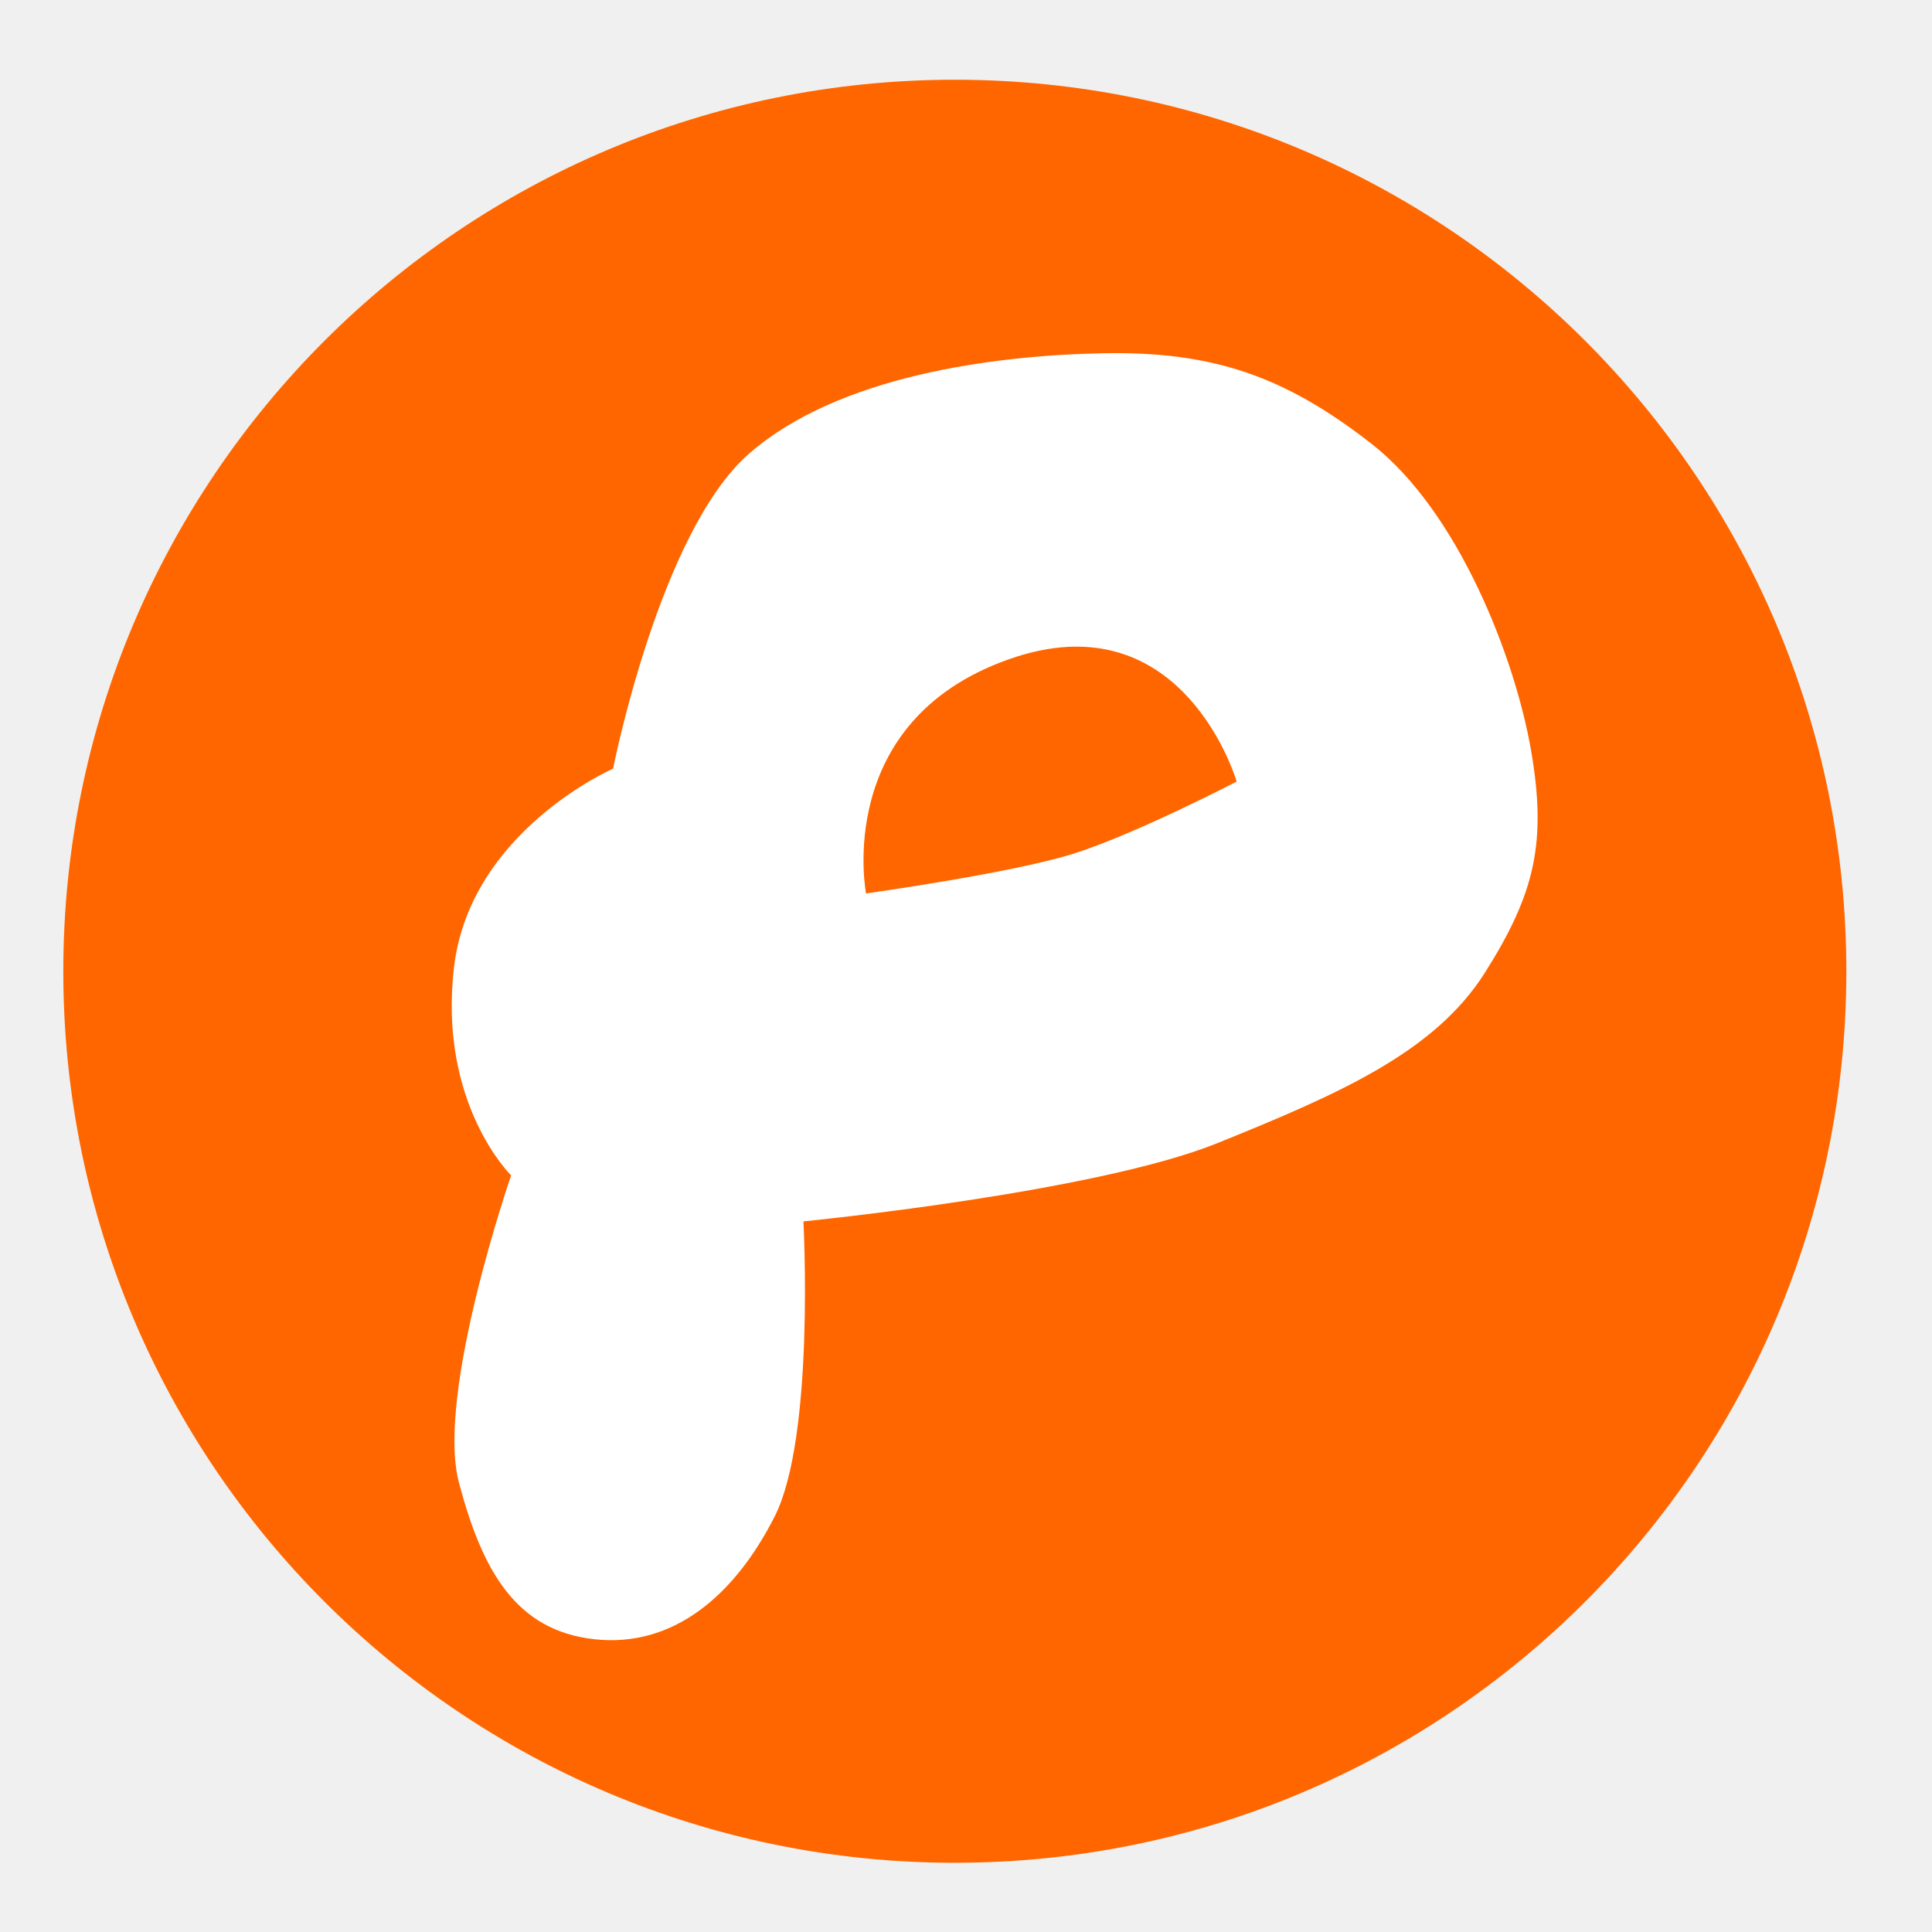
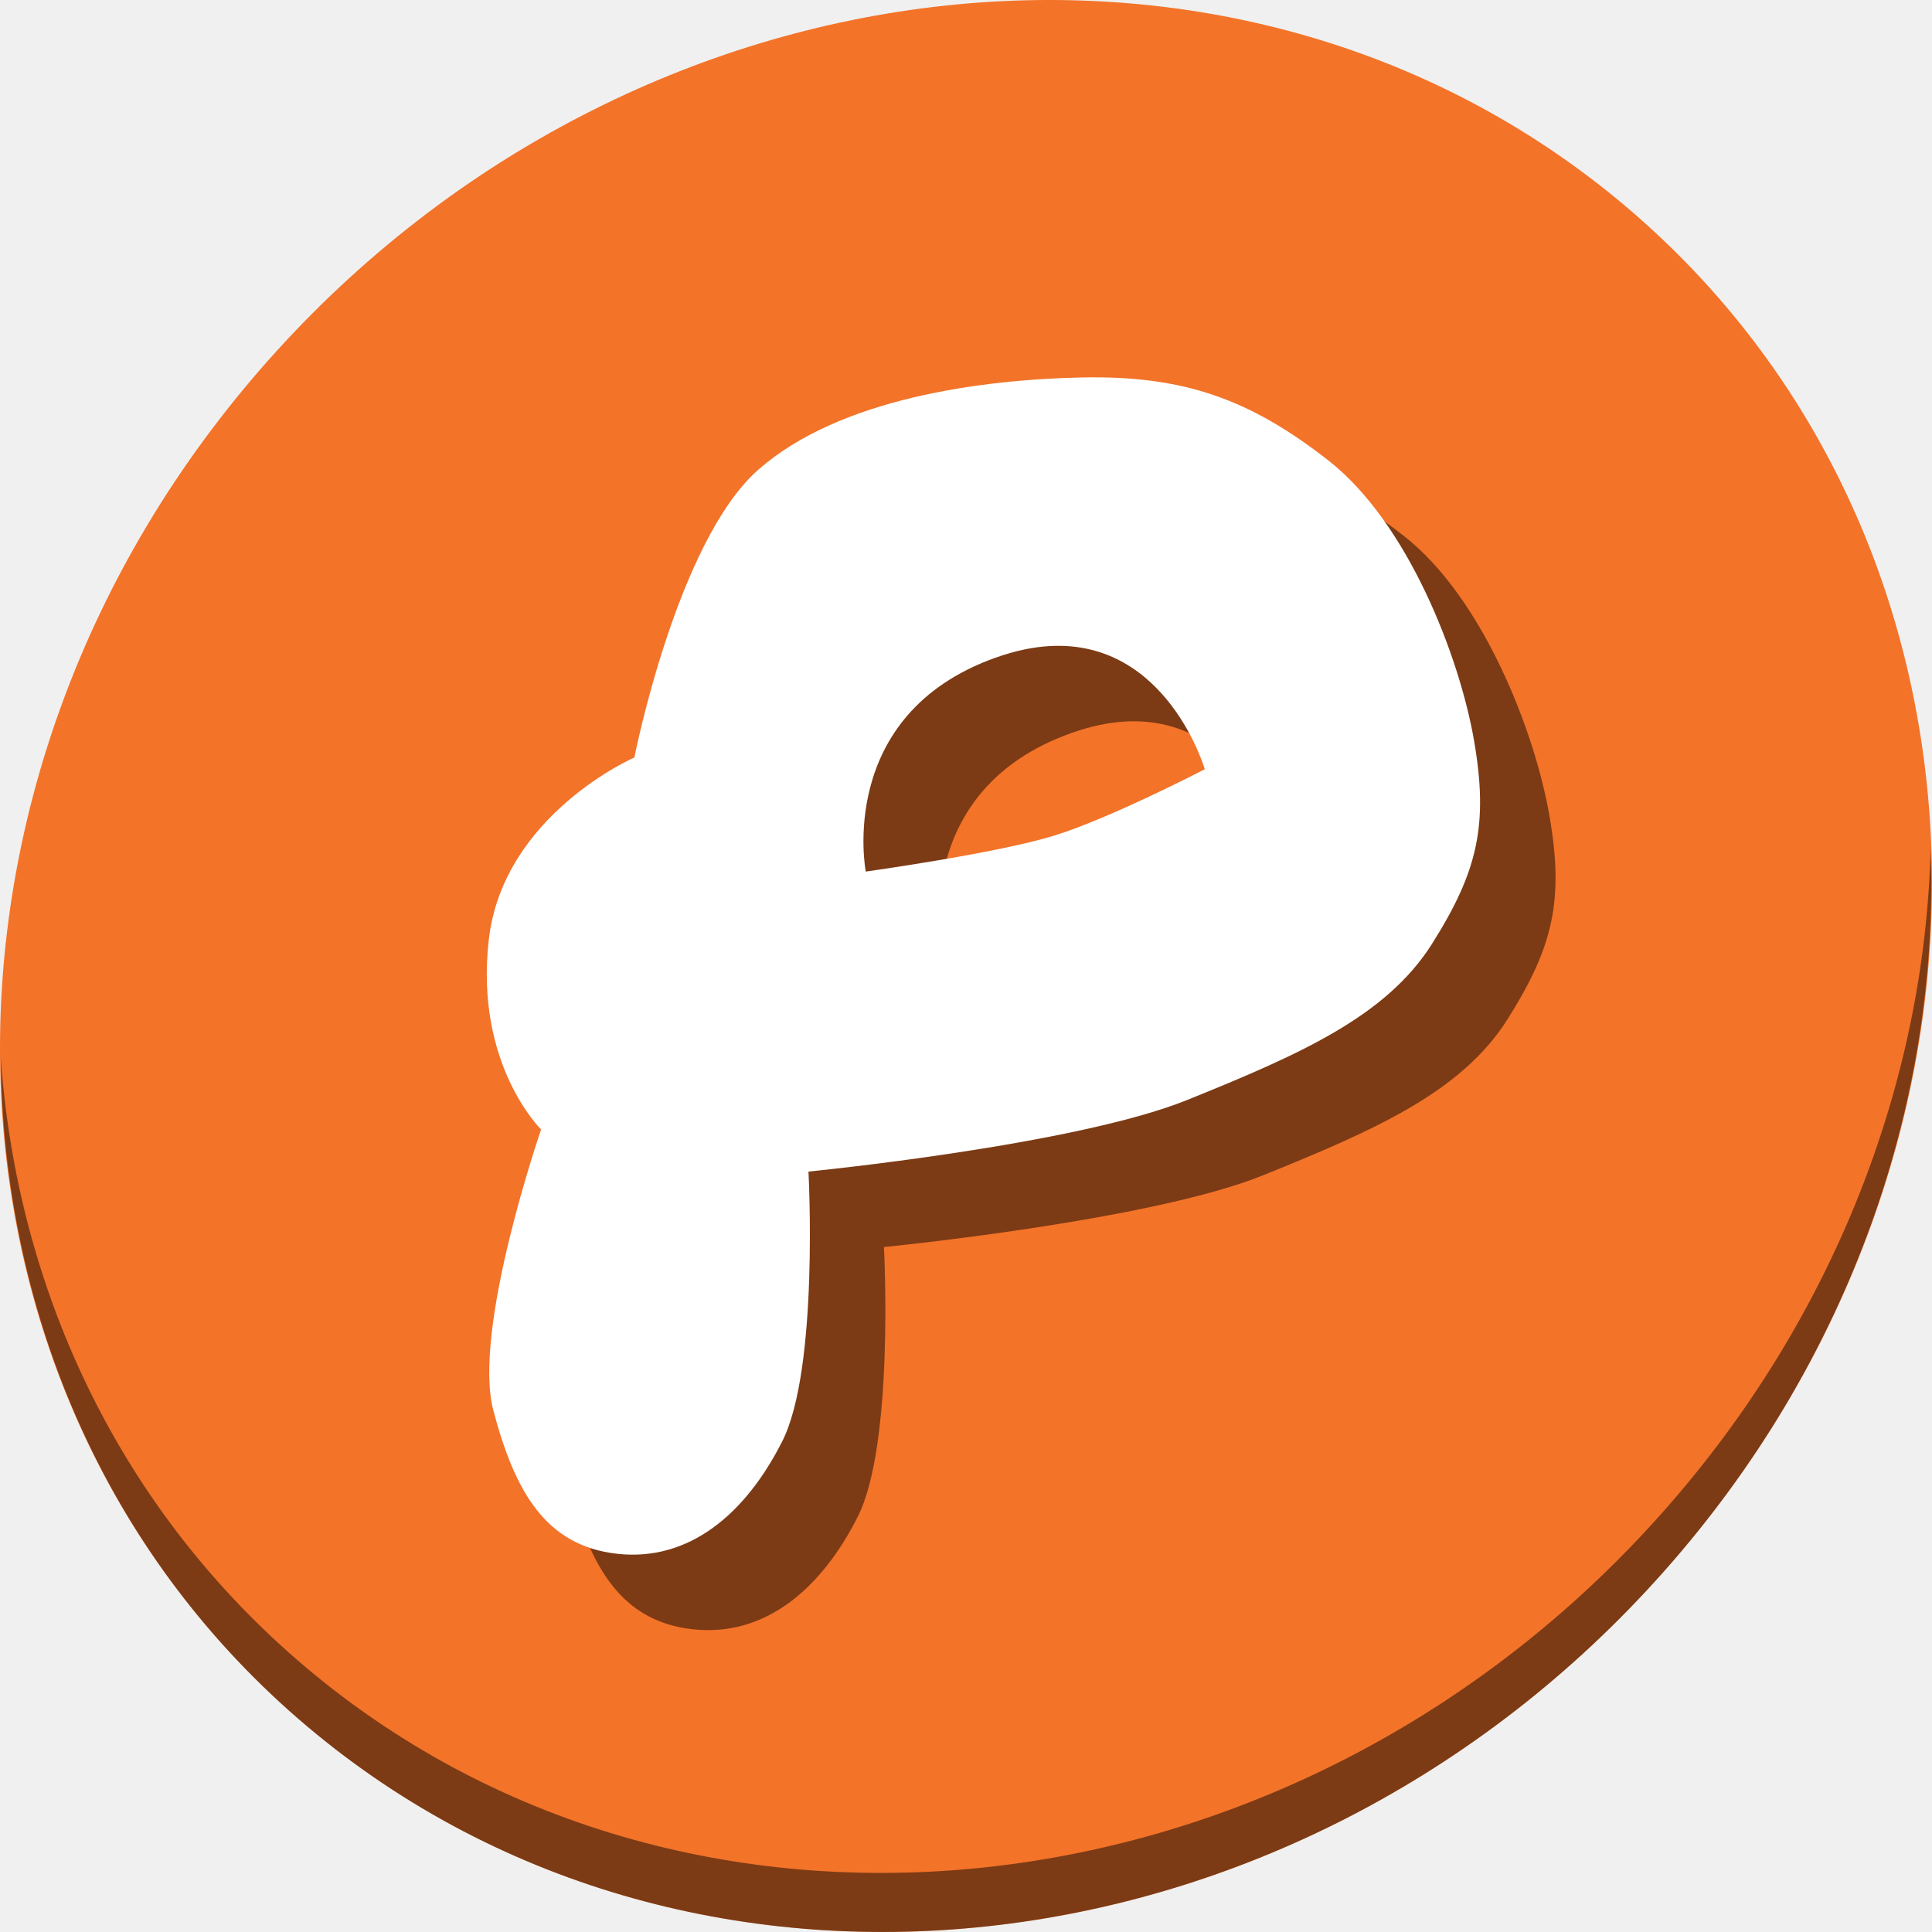
<svg xmlns="http://www.w3.org/2000/svg" version="1.1" width="100%" height="100%" viewBox="0 0 512 512" id="svg2">
  <defs id="defs68">
    <style type="text/css" id="style2464-7" />
    <style type="text/css" id="style2464" />
    <clipPath id="clipPath3645">
      <path d="m 471.946,253.052 c 0,120.897 -98.006,218.907 -218.907,218.907 -120.897,0 -218.907,-98.006 -218.907,-218.907 0,-120.897 98.006,-218.907 218.907,-218.907 120.897,0 218.907,98.006 218.907,218.907" id="path3647" style="fill:#f55124;fill-opacity:1;fill-rule:evenodd" />
    </clipPath>
  </defs>
-   <text x="729.64" y="231.36" id="text20" style="font-size:129.23px;line-height:125%;letter-spacing:0;word-spacing:0;font-family:Gentium Book Basic">
+   <text x="729.64" y="231.36" id="text20" style="font-size:129.23px;line-height:0%;font-family:'Gentium Book Basic';letter-spacing:0;word-spacing:0">
    <tspan x="729.64" y="231.36" id="tspan22" />
  </text>
-   <text x="378.908" y="579.258" transform="scale(4.012821,0.2492013)" id="text24" style="font-size:46.954px;text-anchor:middle;font-family:Arial" />
-   <text x="1310.91" y="151.36" id="text26" style="font-size:129.23px;line-height:125%;letter-spacing:0;word-spacing:0;font-family:Gentium Book Basic">
+   <text x="378.908" y="579.258" transform="scale(4.012821,0.2492013)" id="text24" style="font-size:46.954px;font-family:Arial;text-anchor:middle" />
+   <text x="1310.91" y="151.36" id="text26" style="font-size:129.23px;line-height:0%;font-family:'Gentium Book Basic';letter-spacing:0;word-spacing:0">
    <tspan x="1310.91" y="151.36" id="tspan28" />
  </text>
-   <text x="523.757" y="258.22" transform="scale(4.012821,0.2492013)" id="text30" style="font-size:46.954px;text-anchor:middle;font-family:Arial" />
-   <text x="239.33" y="-29.9" id="text32" style="font-size:129.23px;line-height:125%;letter-spacing:0;word-spacing:0;font-family:Gentium Book Basic">
+   <text x="523.757" y="258.22" transform="scale(4.012821,0.2492013)" id="text30" style="font-size:46.954px;font-family:Arial;text-anchor:middle" />
+   <text x="239.33" y="-29.9" id="text32" style="font-size:129.23px;line-height:0%;font-family:'Gentium Book Basic';letter-spacing:0;word-spacing:0">
    <tspan x="239.33" y="-29.9" id="tspan34" />
  </text>
-   <text x="256.719" y="-469.126" transform="scale(4.012821,0.2492013)" id="text36" style="font-size:46.954px;text-anchor:middle;font-family:Arial" />
-   <text x="1337.38" y="-246.37" id="text38" style="font-size:129.23px;line-height:125%;letter-spacing:0;word-spacing:0;font-family:Gentium Book Basic">
+   <text x="256.719" y="-469.126" transform="scale(4.012821,0.2492013)" id="text36" style="font-size:46.954px;font-family:Arial;text-anchor:middle" />
+   <text x="1337.38" y="-246.37" id="text38" style="font-size:129.23px;line-height:0%;font-family:'Gentium Book Basic';letter-spacing:0;word-spacing:0">
    <tspan x="1337.38" y="-246.37" id="tspan40" />
  </text>
-   <text x="530.357" y="-1337.802" transform="scale(4.012821,0.2492013)" id="text42" style="font-size:46.954px;text-anchor:middle;font-family:Arial" />
-   <text x="1918.65" y="-326.37" id="text44" style="font-size:129.23px;line-height:125%;letter-spacing:0;word-spacing:0;font-family:Gentium Book Basic">
+   <text x="530.357" y="-1337.802" transform="scale(4.012821,0.2492013)" id="text42" style="font-size:46.954px;font-family:Arial;text-anchor:middle" />
+   <text x="1918.65" y="-326.37" id="text44" style="font-size:129.23px;line-height:0%;font-family:'Gentium Book Basic';letter-spacing:0;word-spacing:0">
    <tspan x="1918.65" y="-326.37" id="tspan46" />
  </text>
-   <text x="675.207" y="-1658.83" transform="scale(4.012821,0.2492013)" id="text48" style="font-size:46.954px;text-anchor:middle;font-family:Arial" />
-   <text x="1529.53" y="-798.77" id="text50" style="font-size:129.23px;line-height:125%;letter-spacing:0;word-spacing:0;font-family:Gentium Book Basic">
+   <text x="675.207" y="-1658.83" transform="scale(4.012821,0.2492013)" id="text48" style="font-size:46.954px;font-family:Arial;text-anchor:middle" />
+   <text x="1529.53" y="-798.77" id="text50" style="font-size:129.23px;line-height:0%;font-family:'Gentium Book Basic';letter-spacing:0;word-spacing:0">
    <tspan x="1529.53" y="-798.77" id="tspan52" />
  </text>
-   <text x="578.237" y="-3554.481" transform="scale(4.012821,0.2492013)" id="text54" style="font-size:46.954px;text-anchor:middle;font-family:Arial" />
-   <text x="2110.79" y="-878.78" id="text56" style="font-size:129.23px;line-height:125%;letter-spacing:0;word-spacing:0;font-family:Gentium Book Basic">
+   <text x="578.237" y="-3554.481" transform="scale(4.012821,0.2492013)" id="text54" style="font-size:46.954px;font-family:Arial;text-anchor:middle" />
+   <text x="2110.79" y="-878.78" id="text56" style="font-size:129.23px;line-height:0%;font-family:'Gentium Book Basic';letter-spacing:0;word-spacing:0">
    <tspan x="2110.79" y="-878.78" id="tspan58" />
  </text>
-   <text x="723.086" y="-3875.519" transform="scale(4.012821,0.2492013)" id="text60" style="font-size:46.954px;text-anchor:middle;font-family:Arial" />
-   <text x="277.99" y="535.94" id="text62" style="font-size:208.33px;line-height:125%;letter-spacing:0;word-spacing:0;font-family:Gentium Book Basic">
+   <text x="723.086" y="-3875.519" transform="scale(4.012821,0.2492013)" id="text60" style="font-size:46.954px;font-family:Arial;text-anchor:middle" />
+   <text x="277.99" y="535.94" id="text62" style="font-size:208.33px;line-height:0%;font-family:'Gentium Book Basic';letter-spacing:0;word-spacing:0">
    <tspan x="277.99" y="535.94" id="tspan64" />
  </text>
-   <g id="g4177">
-     <path style="fill:#ff6600;fill-opacity:1;fill-rule:evenodd" id="path8" d="m 489.302,257.391 c 0,130.482 -105.776,236.263 -236.263,236.263 -130.482,0 -236.263,-105.776 -236.263,-236.263 0,-130.482 105.776,-236.263 236.263,-236.263 130.482,0 236.263,105.776 236.263,236.263" />
-     <path id="path3372" d="m 292.359,93.617 c -29.049,0.554 -70.344,5.975 -93.949,26.697 -23.605,20.722 -35.936,83.394 -35.936,83.394 0,0 -37.98,16.555 -42.167,52.722 -4.187,36.167 15.148,55.059 15.148,55.059 0,0 -20.034,57.947 -13.832,81.407 6.202,23.46 15.126,39.23 35.909,41.522 20.783,2.293 37.157,-11.513 47.807,-32.633 10.65,-21.119 7.574,-78.103 7.574,-78.103 0,0 77.21,-7.596 109.769,-20.761 32.559,-13.165 57.559,-24.148 70.851,-45.175 13.292,-21.028 16.422,-34.604 12.194,-58.98 -4.228,-24.376 -19.215,-63.126 -42.167,-81.084 C 340.608,99.723 321.409,93.062 292.359,93.617 Z m -9.347,77.808 c 33.821,-1.747 44.719,35.694 44.719,35.694 0,0 -27.07,14.074 -43.5,19.196 -16.43,5.122 -54.72,10.455 -54.72,10.455 0,0 -8.844,-45.389 37.574,-61.961 5.802,-2.072 11.095,-3.135 15.927,-3.384 z" style="fill:#ffffff;fill-rule:evenodd;stroke:none;stroke-width:1px;stroke-linecap:butt;stroke-linejoin:miter;stroke-opacity:1" />
+   <g id="g867">
+     <path style="fill:#f37329;fill-opacity:1;stroke-width:11.11" d="M 432.913,56.474 C 535.106,145.049 538.74,306.174 441.03,416.373 343.32,526.572 181.28,544.101 79.087,455.526 -23.106,366.951 -26.74,205.826 70.97,95.627 168.68,-14.572 330.72,-32.101 432.913,56.474 Z" id="path961" />
+     <path style="opacity:1;fill:#000000;fill-opacity:0.49;stroke-width:11.11" d="M 511.636,224.904 C 510.084,286.215 486.474,349.058 440.669,400.718 342.959,510.917 180.919,528.446 78.726,439.871 30.827,398.356 4.497,340.923 0.194,280.229 0.799,346.586 27.117,410.482 79.079,455.519 c 102.193,88.575 264.241,71.037 361.943,-39.153 49.705,-56.058 73.005,-125.291 70.614,-191.462 z" id="path965" />
+     <path style="fill:#000000;fill-rule:evenodd;stroke:none;stroke-width:0.915px;stroke-linecap:butt;stroke-linejoin:miter;stroke-opacity:1;fill-opacity:0.49" d="m 306.926,120.029 c -26.573,0.507 -64.346,5.465 -85.939,24.421 -21.593,18.955 -32.872,76.284 -32.872,76.284 0,0 -34.742,15.143 -38.572,48.227 -3.83,33.084 13.856,50.365 13.856,50.365 0,0 -18.326,53.006 -12.653,74.466 5.673,21.46 13.836,35.885 32.847,37.982 19.011,2.097 33.989,-10.532 43.731,-29.85 9.742,-19.318 6.928,-71.444 6.928,-71.444 0,0 70.627,-6.948 100.41,-18.991 29.783,-12.043 52.651,-22.089 64.81,-41.323 12.159,-19.235 15.021,-31.654 11.154,-53.952 -3.868,-22.298 -17.576,-57.744 -38.572,-74.171 -20.995,-16.427 -38.557,-22.52 -65.13,-22.013 z m -8.55,71.174 c 30.937,-1.598 40.906,32.651 40.906,32.651 0,0 -24.762,12.874 -39.791,17.559 -15.029,4.685 -50.054,9.564 -50.054,9.564 0,0 -8.09,-41.519 34.371,-56.678 5.308,-1.895 10.149,-2.867 14.569,-3.096 z" id="path861" />
+     <path id="path3372" d="m 286.926,100.029 c -26.573,0.507 -64.346,5.465 -85.939,24.421 -21.593,18.955 -32.872,76.284 -32.872,76.284 0,0 -34.742,15.143 -38.572,48.227 -3.83,33.084 13.856,50.365 13.856,50.365 0,0 -18.326,53.006 -12.653,74.466 5.673,21.46 13.836,35.885 32.847,37.982 19.011,2.097 33.989,-10.532 43.731,-29.85 9.742,-19.318 6.928,-71.444 6.928,-71.444 0,0 70.627,-6.948 100.41,-18.991 29.783,-12.043 52.651,-22.089 64.81,-41.323 12.159,-19.235 15.021,-31.654 11.154,-53.952 -3.868,-22.298 -17.576,-57.744 -38.572,-74.171 -20.995,-16.427 -38.557,-22.52 -65.13,-22.013 z m -8.55,71.174 c 30.937,-1.598 40.906,32.651 40.906,32.651 0,0 -24.762,12.874 -39.791,17.559 -15.029,4.685 -50.054,9.564 -50.054,9.564 0,0 -8.09,-41.519 34.371,-56.678 5.308,-1.895 10.149,-2.867 14.569,-3.096 z" style="fill:#ffffff;fill-rule:evenodd;stroke:none;stroke-width:0.915px;stroke-linecap:butt;stroke-linejoin:miter;stroke-opacity:1" />
  </g>
</svg>
